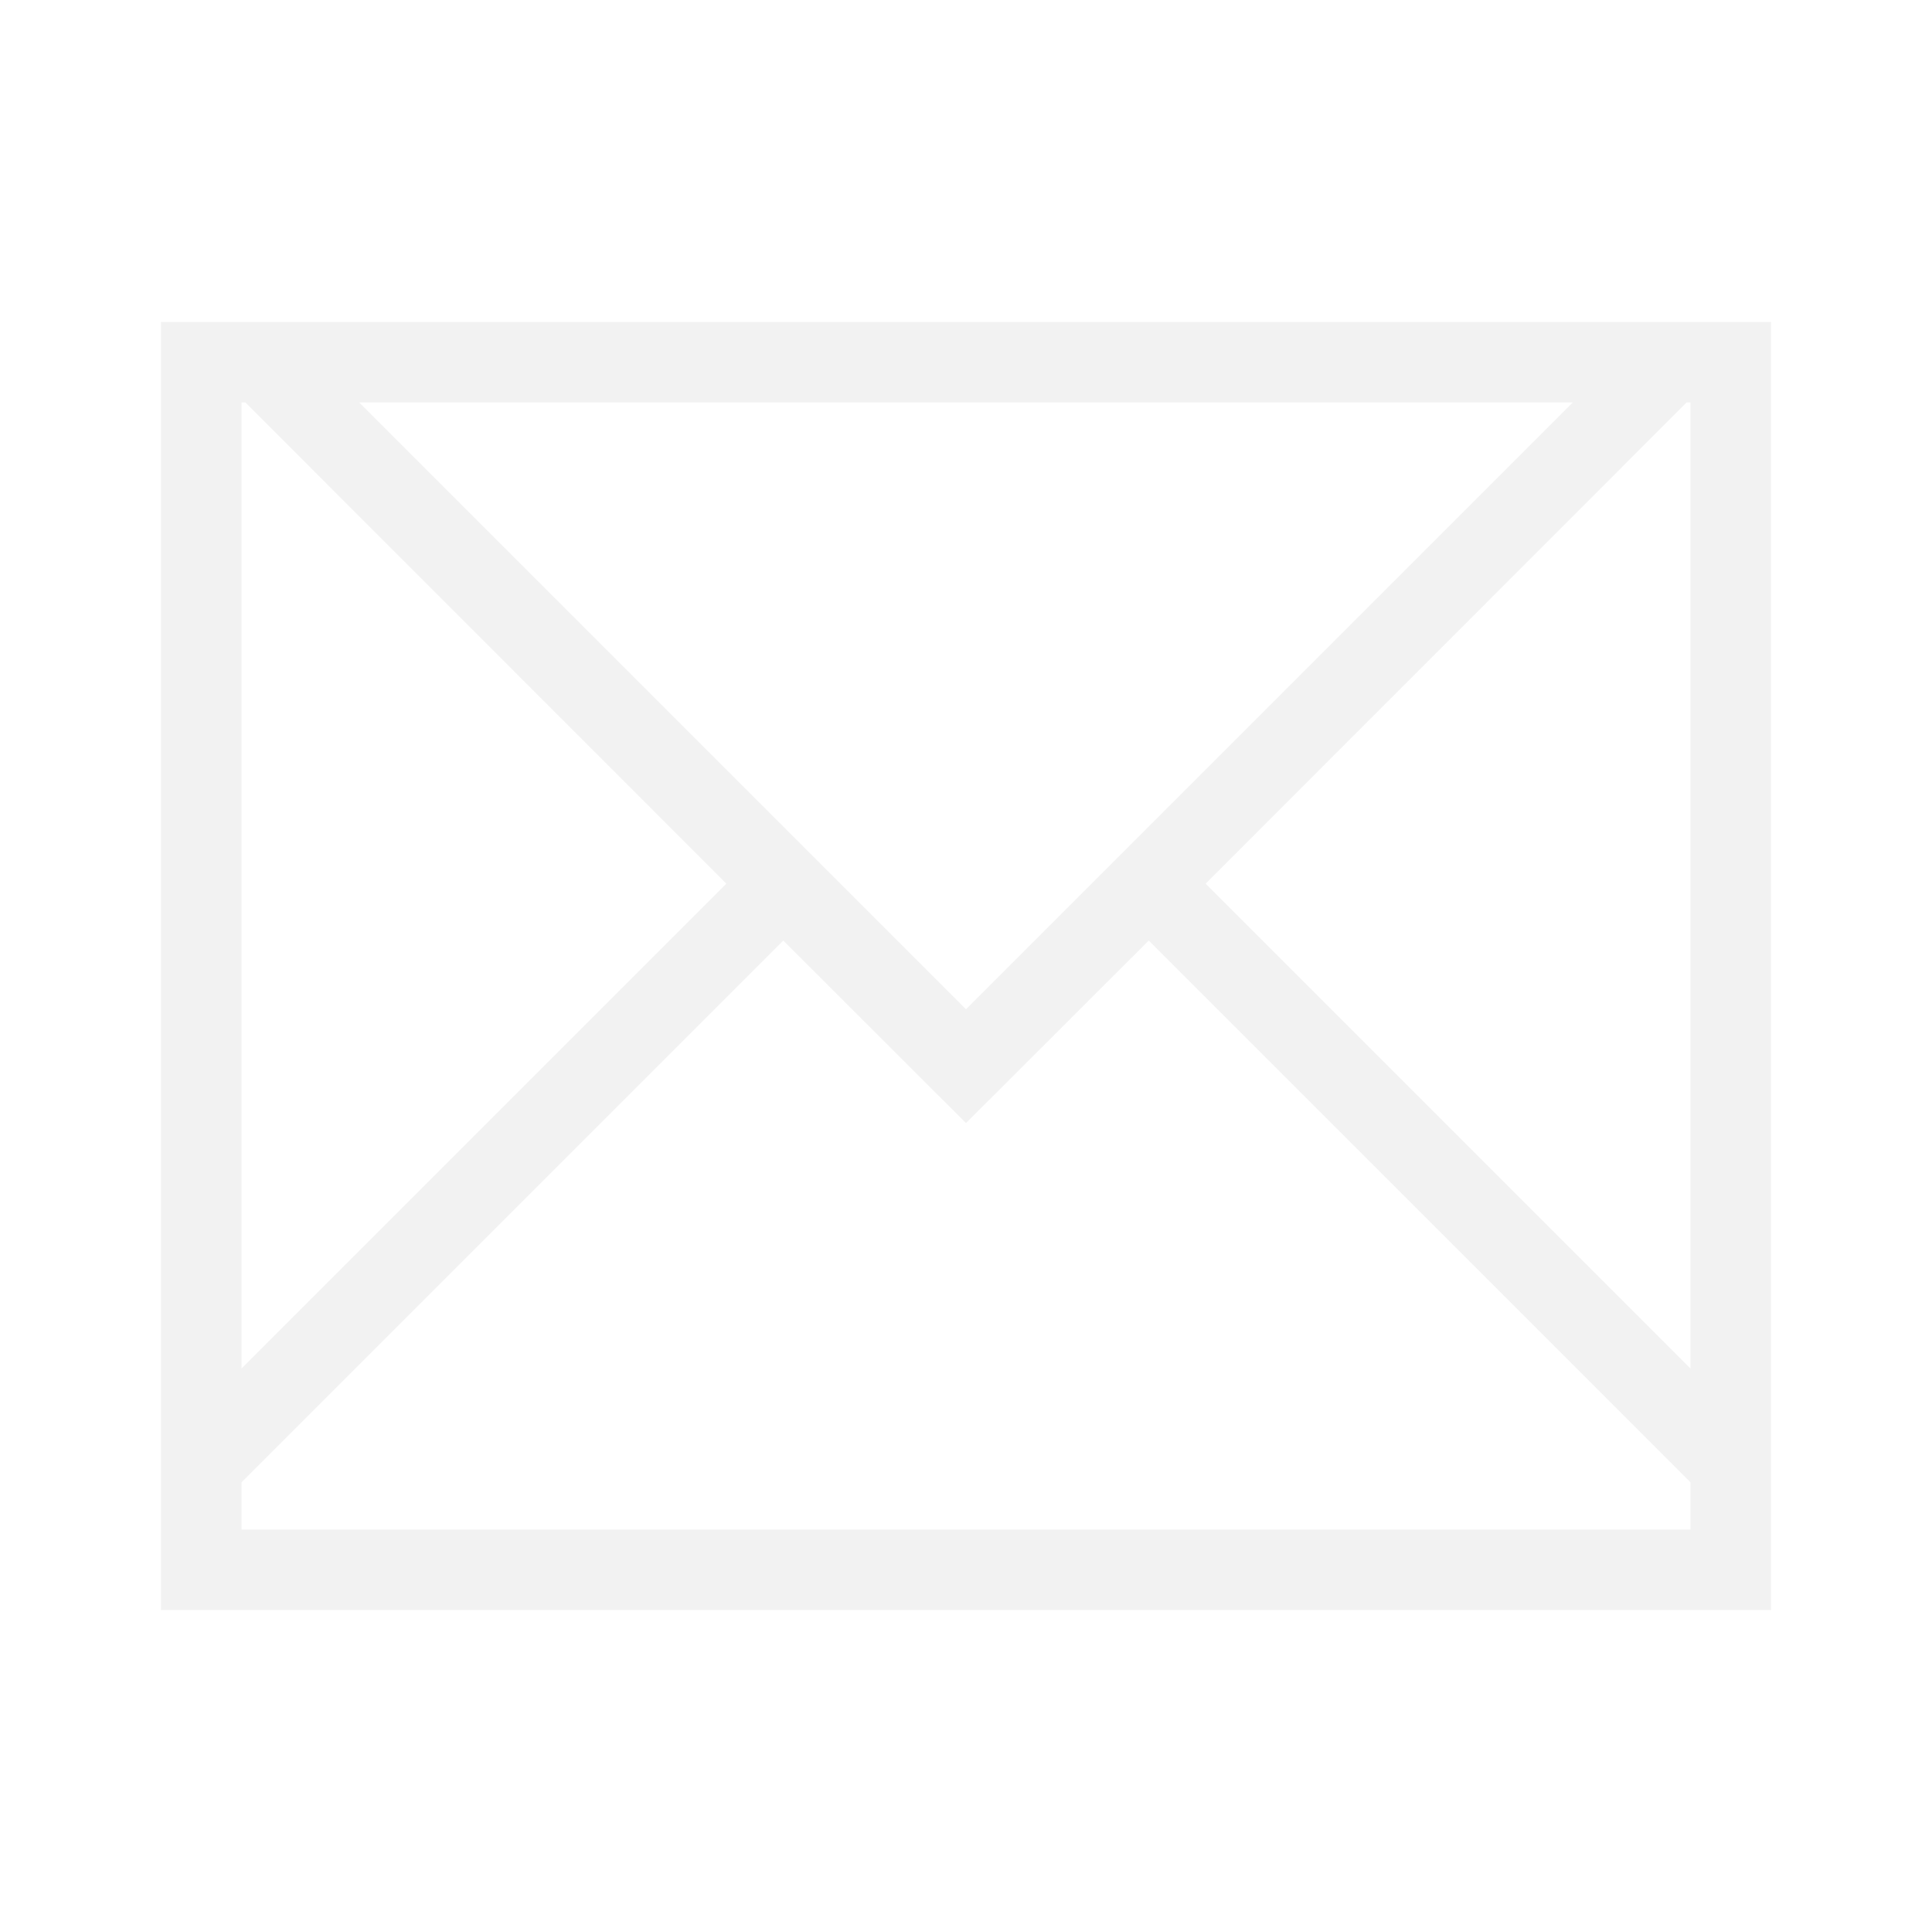
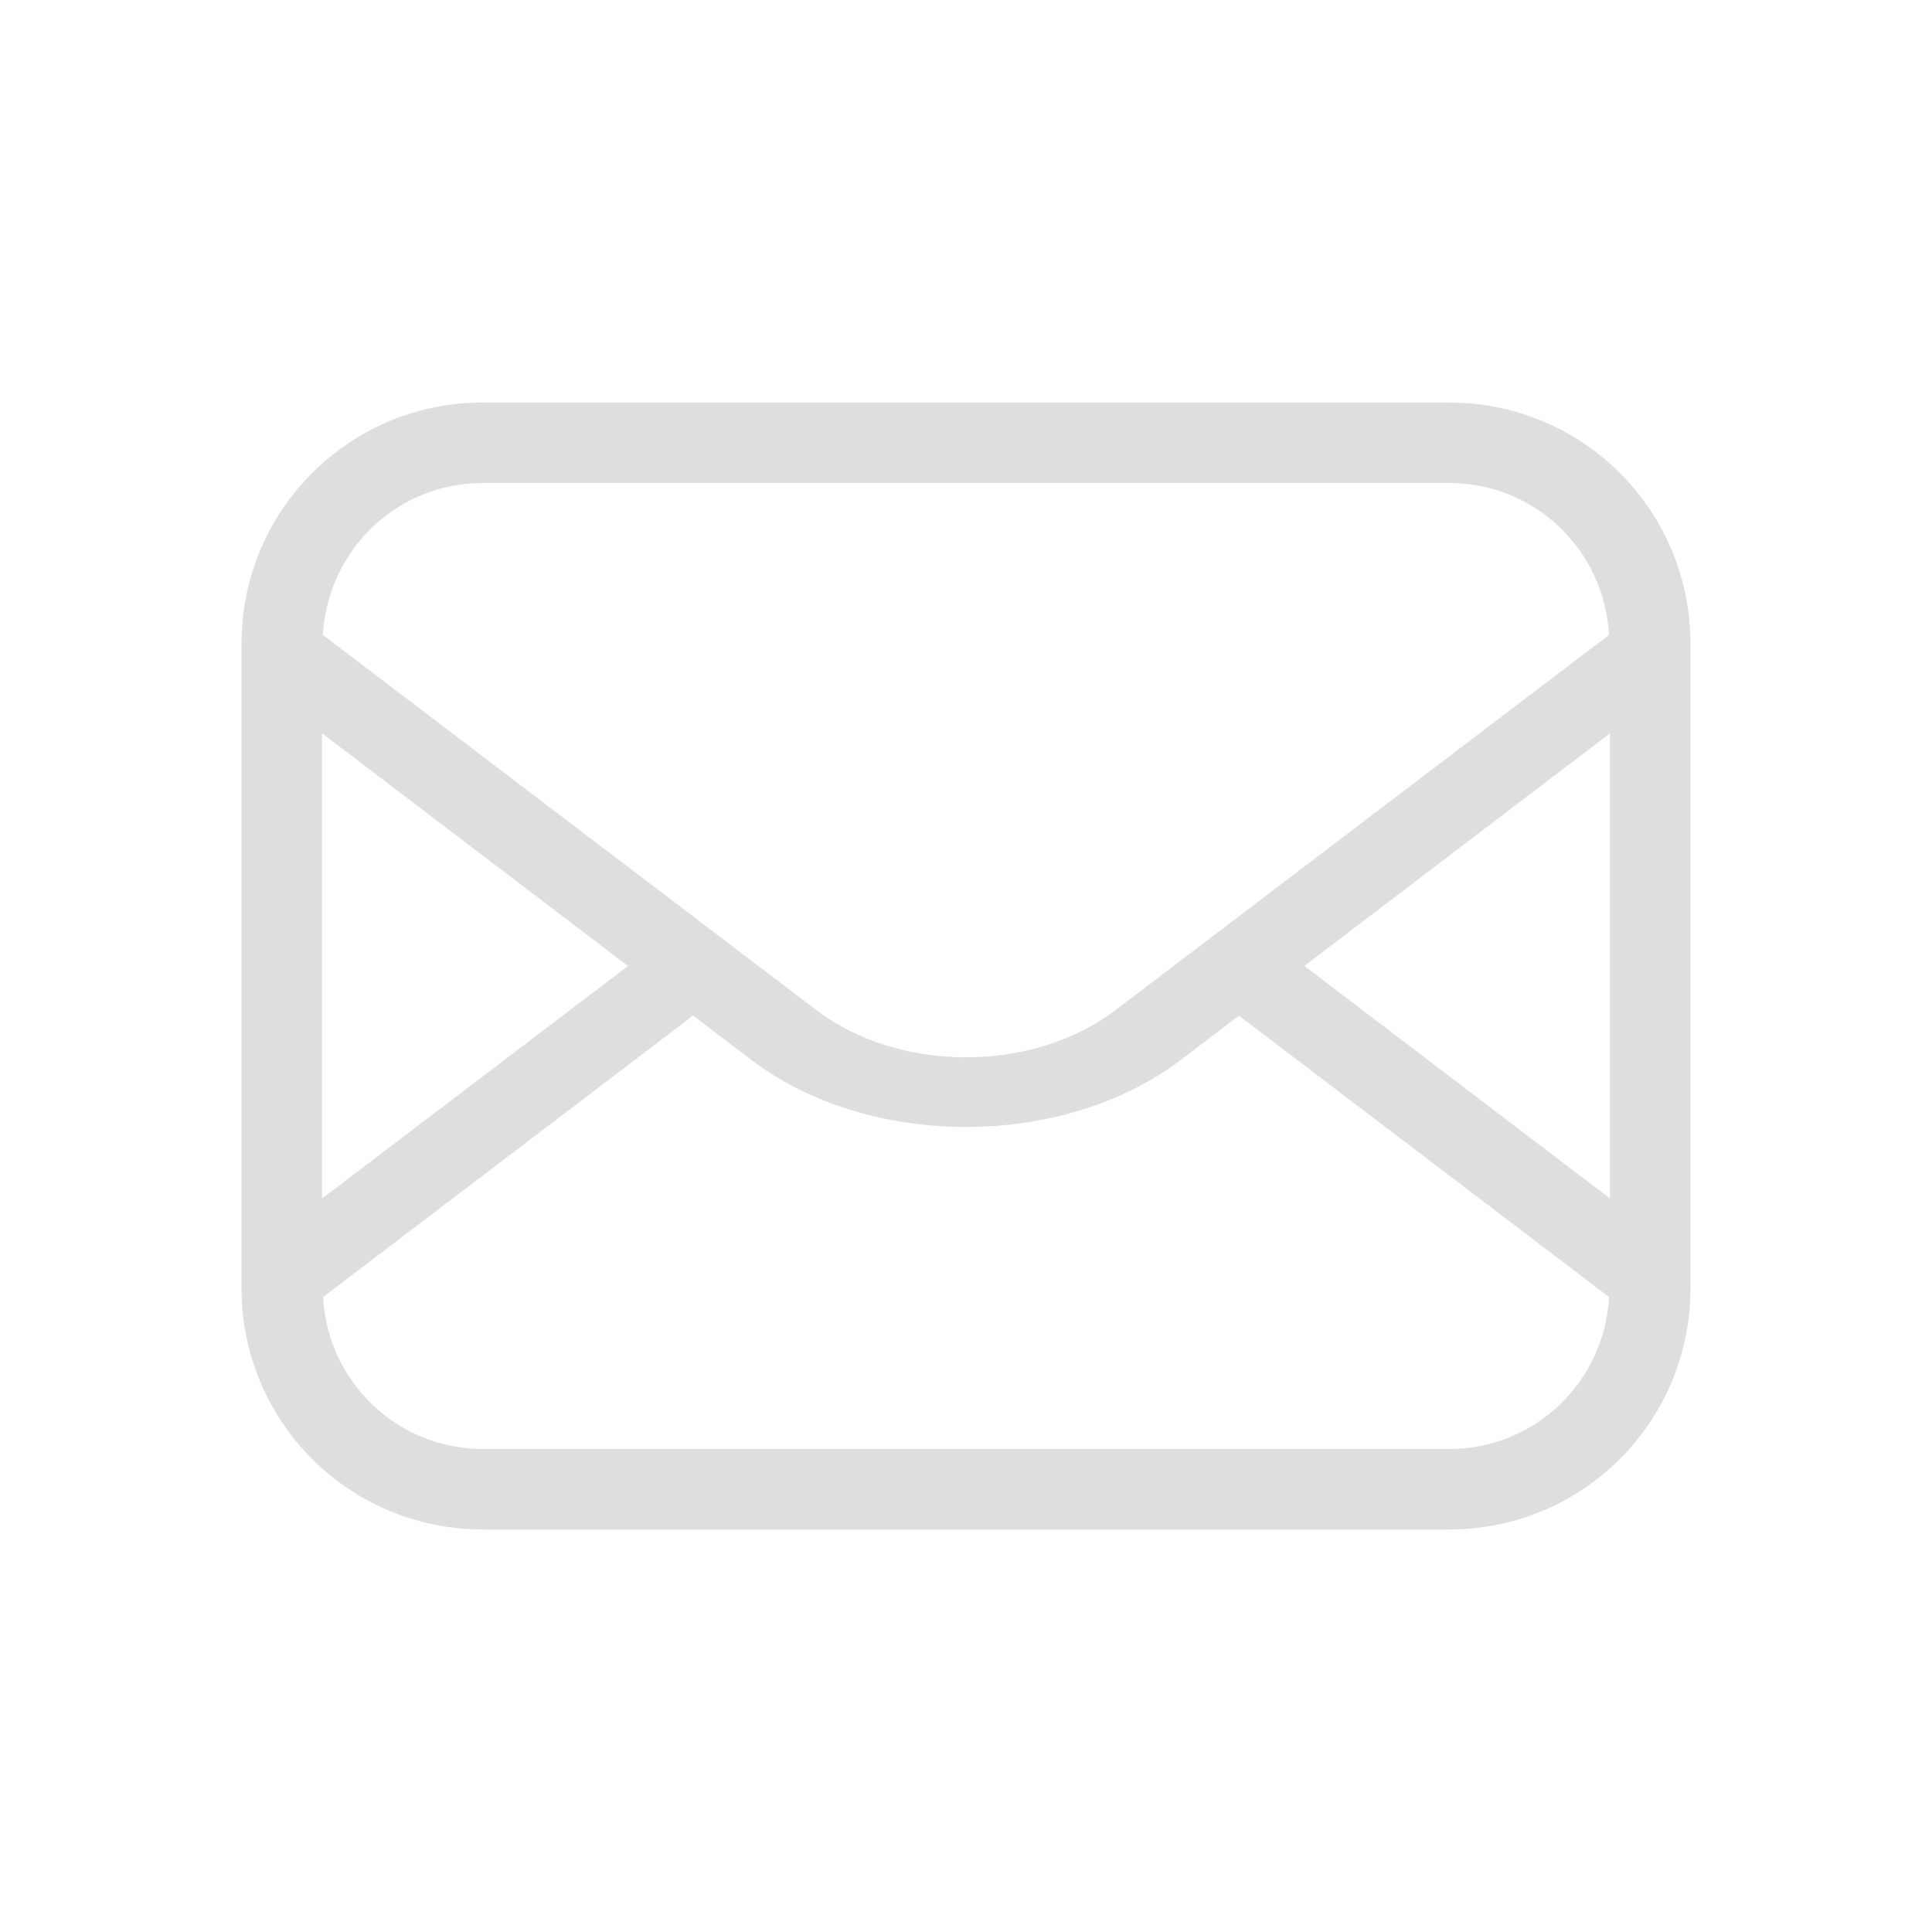
- <svg xmlns="http://www.w3.org/2000/svg" viewBox="0 0 24 24">
-   <defs id="defs3051">
-     <style type="text/css" id="current-color-scheme">
-       .ColorScheme-Text {
-         color:#f2f2f2;
-       }
-       </style>
+ <svg xmlns="http://www.w3.org/2000/svg" width="24" height="24" version="1.1" viewBox="0 0 24 24">
+   <defs>
+     <style id="current-color-scheme" type="text/css">.ColorScheme-Text {
+         color:#dedede;
+       }</style>
  </defs>
-   <path style="fill:currentColor;fill-opacity:1;stroke:none" d="M 2 4 L 2 5 L 2 19 L 2 19.414 L 2 20 L 3 20 L 22 20 L 22 19.414 L 22 19 L 22 18 L 22 4 L 21.951 4 L 21 4 L 3.463 4 L 3 4 L 2 4 z M 3 5 L 3.049 5 L 9.023 10.977 L 3 17 L 3 5 z M 4.463 5 L 19.537 5 L 12 12.537 L 4.463 5 z M 20.951 5 L 21 5 L 21 17 L 14.977 10.977 L 20.951 5 z M 9.73 11.684 L 12 13.951 L 14.27 11.684 L 20.537 17.951 L 21 18.414 L 21 19 L 3 19 L 3 18.414 L 3.463 17.951 L 9.73 11.684 z " class="ColorScheme-Text" />
+   <path class="ColorScheme-Text" d="m6 5c-1.662 0-3 1.338-3 3v8c0 1.662 1.338 3 3 3h12c1.662 0 3-1.338 3-3v-8c0-1.662-1.338-3-3-3zm0 1h12c1.069 0 1.929 0.833 1.988 1.887l-6.129 4.66c-1.03 0.783-2.689 0.783-3.719 0l-6.129-4.66c0.06-1.054 0.919-1.887 1.988-1.887zm-2 3.109 3.801 2.891-3.801 2.889zm16 0.002v5.777l-3.797-2.889 3.797-2.889zm-11.391 3.504 0.721 0.549c1.465 1.114 3.876 1.114 5.342 0l0.719-0.547 4.598 3.496c-0.06 1.054-0.919 1.887-1.988 1.887h-12c-1.069 0-1.929-0.833-1.988-1.887l4.598-3.498z" fill="currentColor" />
</svg>
